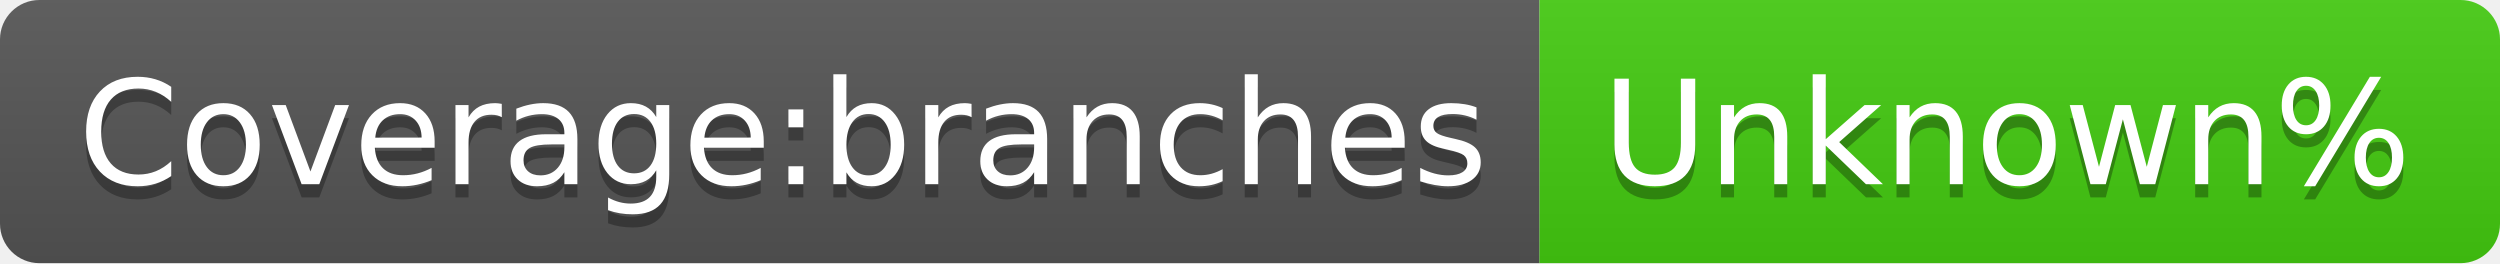
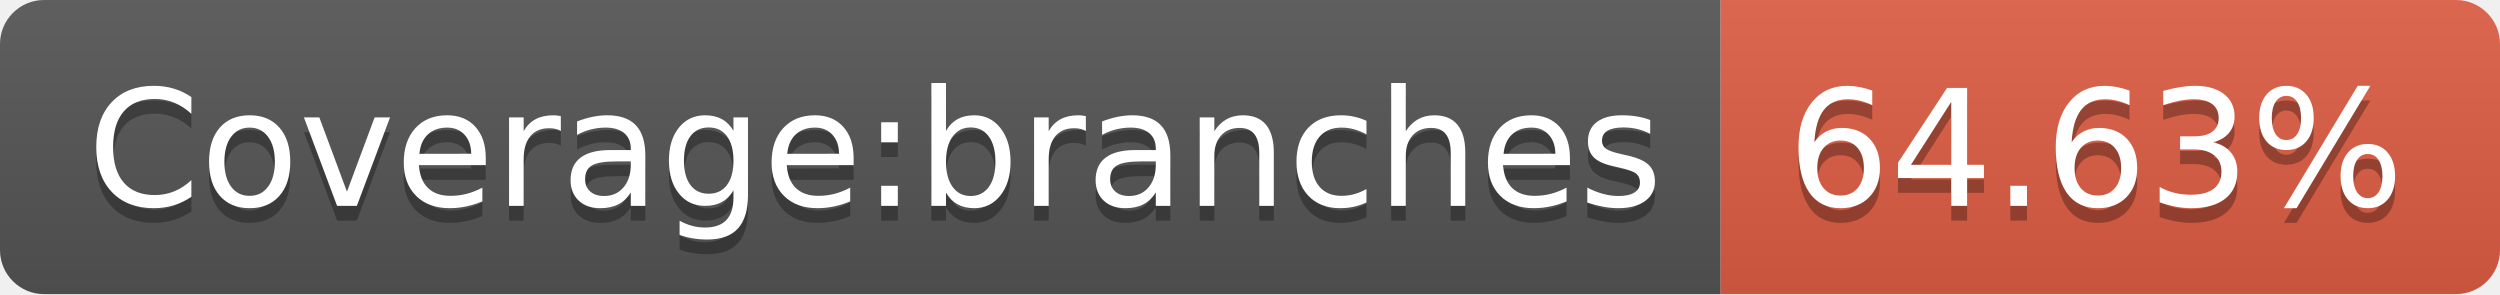
- <svg xmlns="http://www.w3.org/2000/svg" width="190" height="20" role="img" aria-label="Coverage:branches: Unknown%">
+ <svg xmlns="http://www.w3.org/2000/svg" width="170" height="20" role="img" aria-label="Coverage:branches: 64.63%">
  <linearGradient id="s" x2="0" y2="100%">
    <stop offset="0" stop-color="#bbb" stop-opacity=".1" />
    <stop offset="1" stop-opacity=".1" />
  </linearGradient>
  <clipPath id="r">
-     <rect width="190" height="20" rx="3" fill="#fff" />
+     <rect width="170" height="20" rx="3" fill="#fff" />
  </clipPath>
  <g clip-path="url(#r)">
    <rect width="117" height="20" fill="#555" />
-     <rect x="117" width="73" height="20" fill="#4c1" />
-     <rect width="190" height="20" fill="url(#s)" />
+     <rect x="117" width="53" height="20" fill="#e05d44" />
+     <rect width="170" height="20" fill="url(#s)" />
  </g>
  <g fill="#fff" text-anchor="middle" font-family="Verdana,Geneva,DejaVu Sans,sans-serif" text-rendering="geometricPrecision" font-size="110">
    <text aria-hidden="true" x="595" y="150" fill="#010101" fill-opacity=".3" transform="scale(.1)" textLength="1070">Coverage:branches</text>
    <text x="595" y="140" transform="scale(.1)" fill="#fff" textLength="1070">Coverage:branches</text>
-     <text aria-hidden="true" x="1525" y="150" fill="#010101" fill-opacity=".3" transform="scale(.1)" textLength="630">Unknown%</text>
-     <text x="1525" y="140" transform="scale(.1)" fill="#fff" textLength="630">Unknown%</text>
+     <text aria-hidden="true" x="1425" y="150" fill="#010101" fill-opacity=".3" transform="scale(.1)" textLength="430">64.63%</text>
+     <text x="1425" y="140" transform="scale(.1)" fill="#fff" textLength="430">64.63%</text>
  </g>
</svg>
